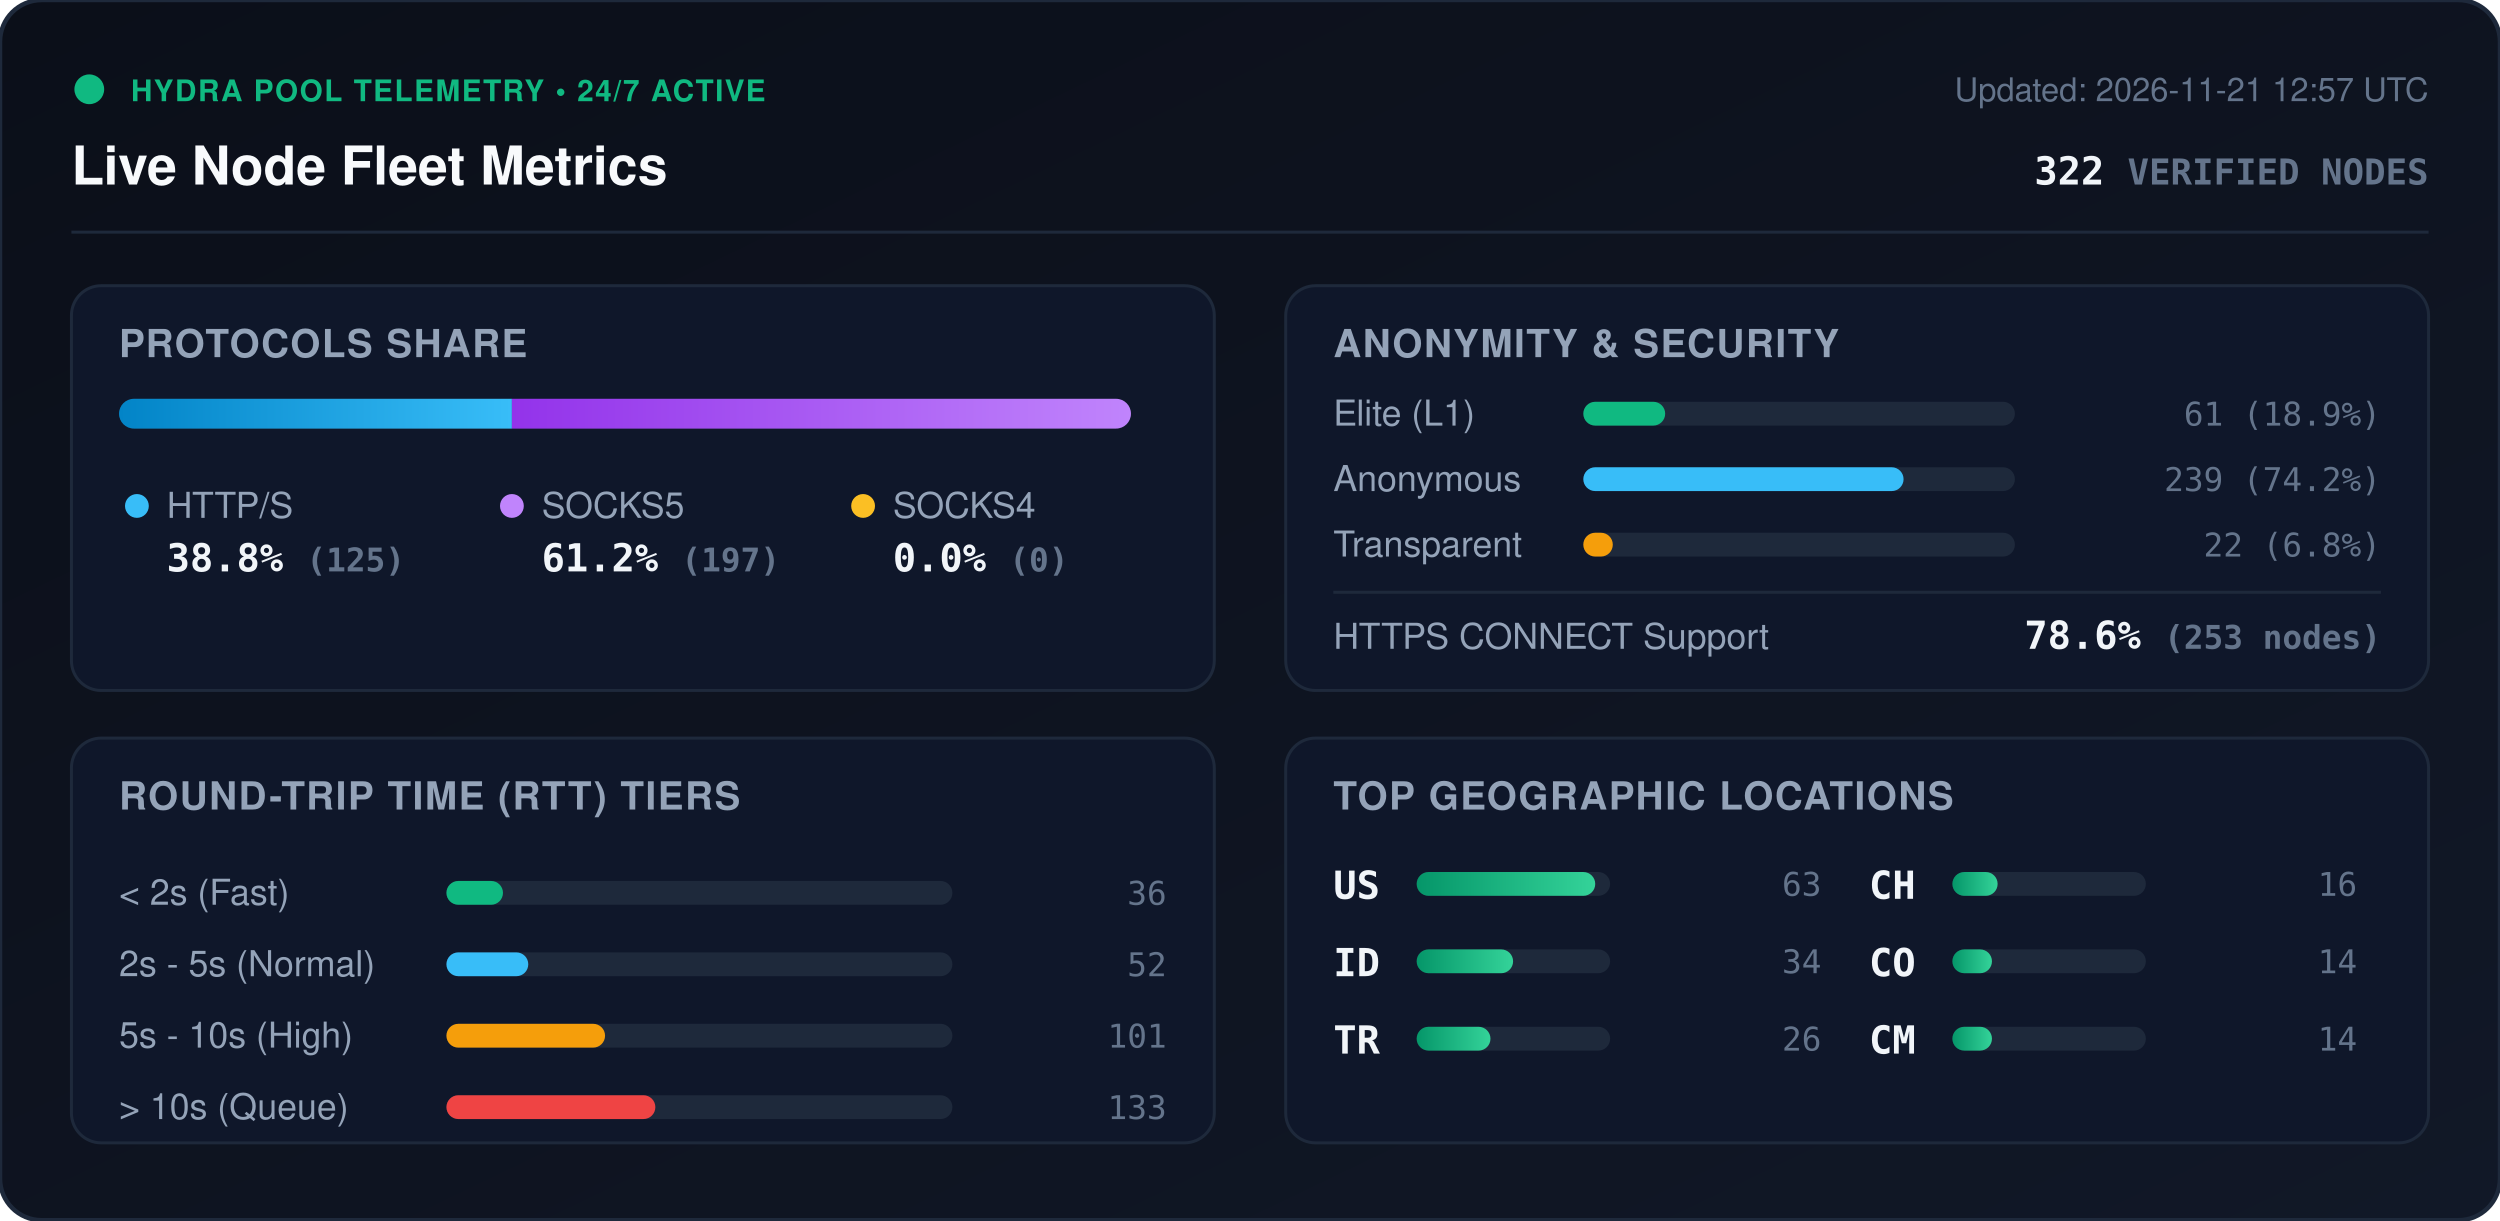
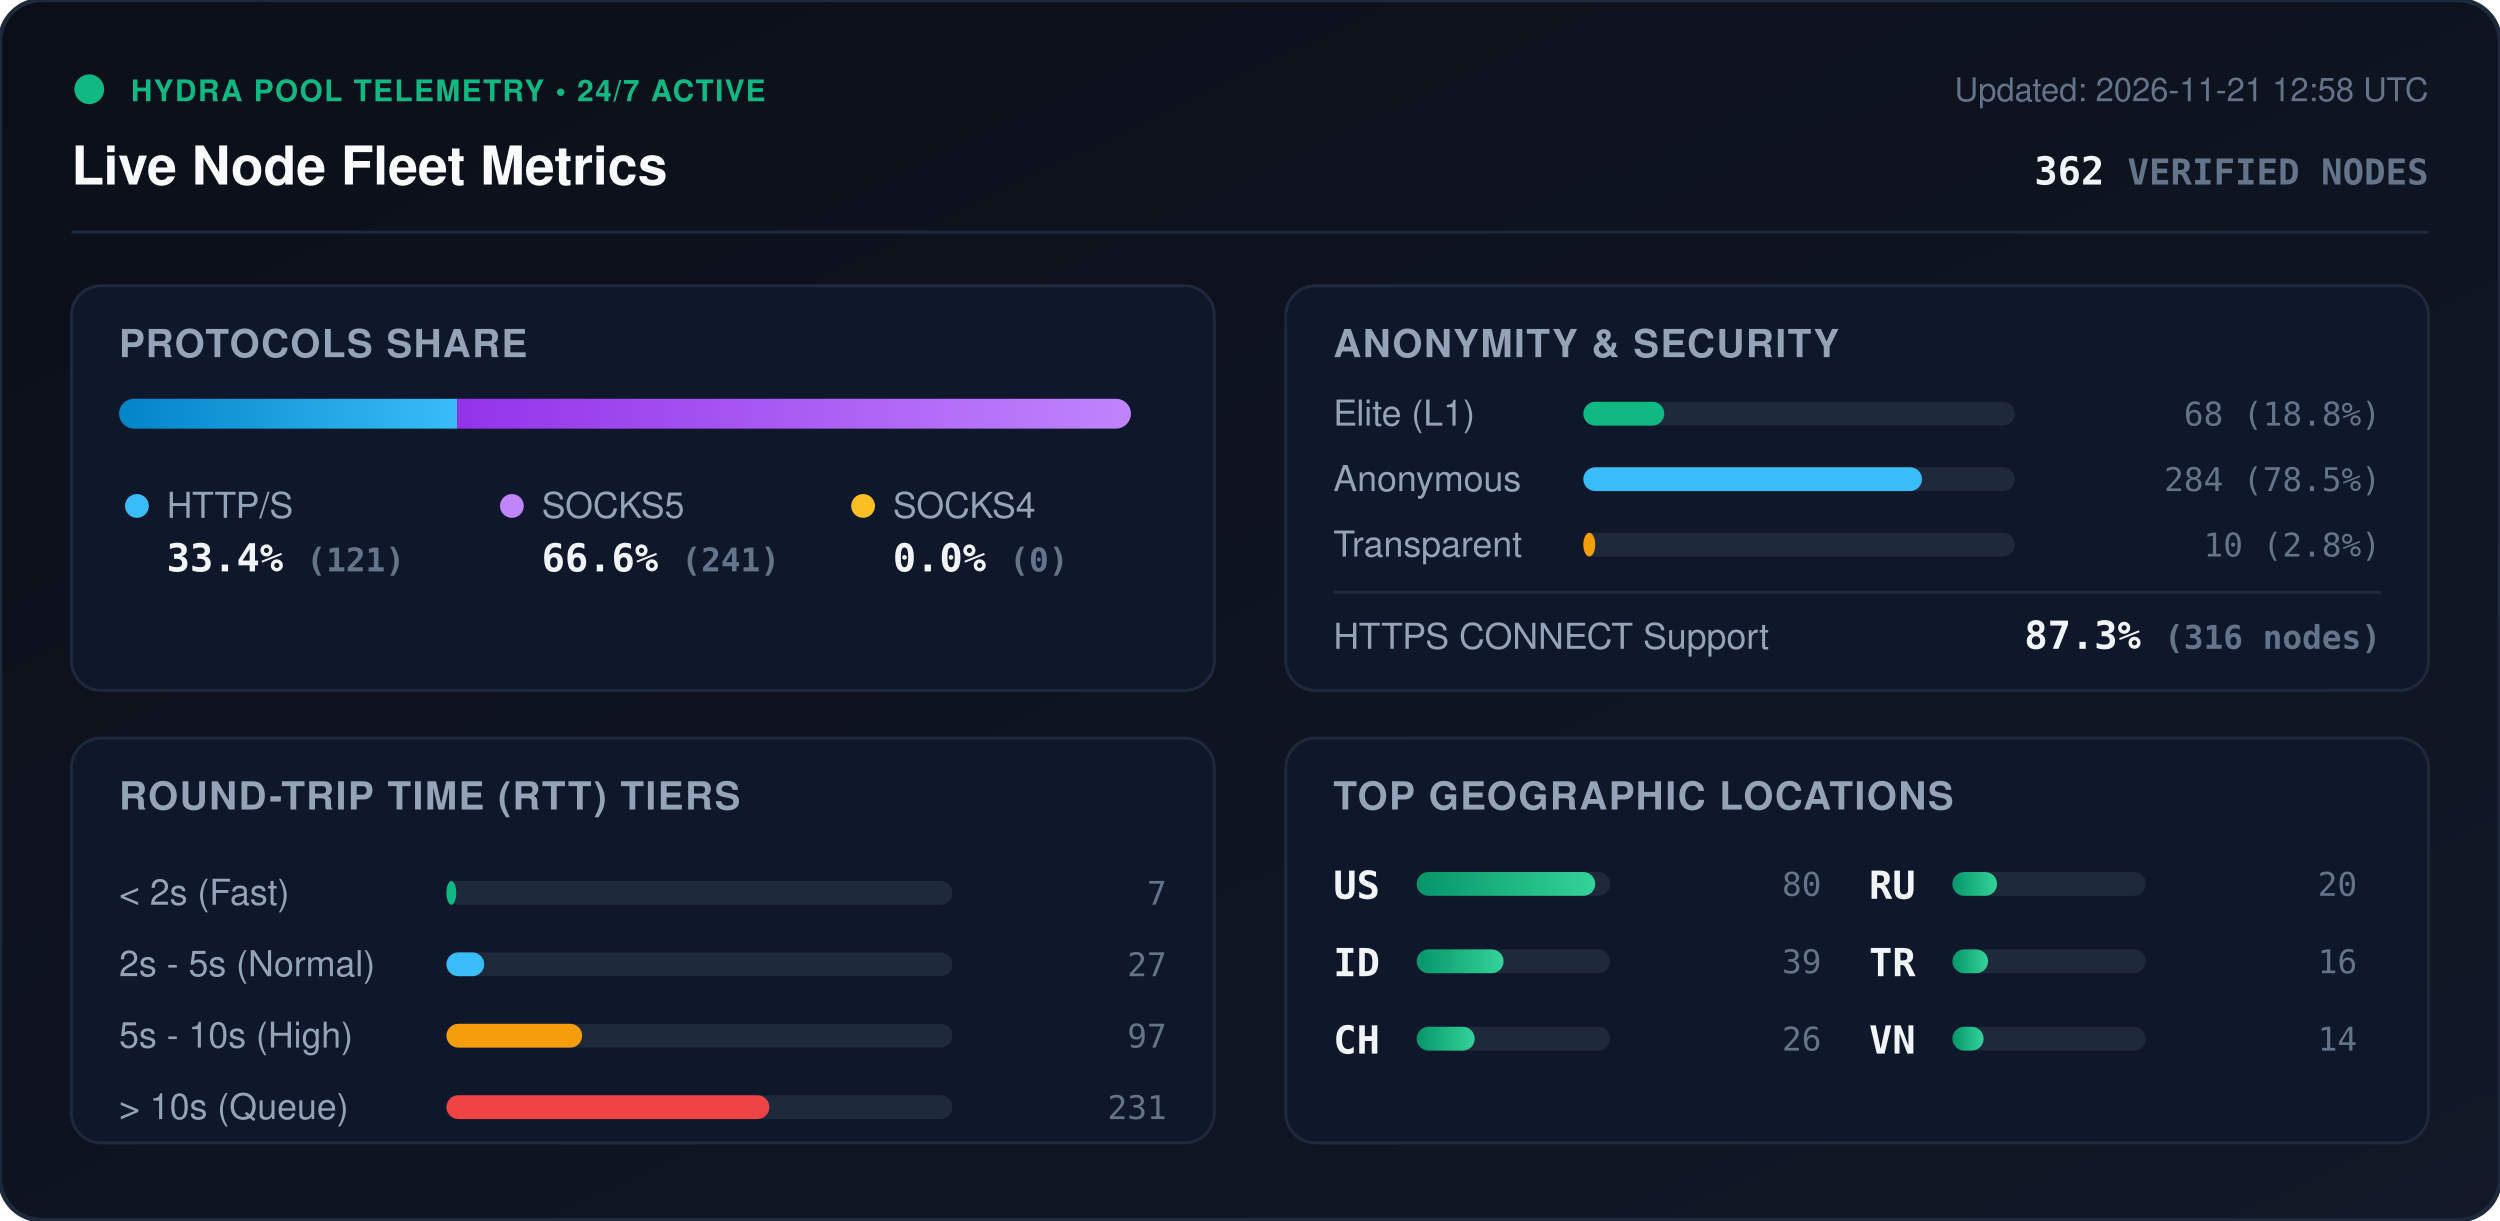
<svg xmlns="http://www.w3.org/2000/svg" viewBox="0 0 840 410" width="840" height="410" style="max-width: 100%; height: auto;">
  <defs>
    <linearGradient id="bg" x1="0%" y1="0%" x2="100%" y2="100%">
      <stop offset="0%" stop-color="#0b0f19" />
      <stop offset="100%" stop-color="#111827" />
    </linearGradient>
    <linearGradient id="bar-http" x1="0%" y1="0%" x2="100%" y2="0%">
      <stop offset="0%" stop-color="#0284c7" />
      <stop offset="100%" stop-color="#38bdf8" />
    </linearGradient>
    <linearGradient id="bar-socks5" x1="0%" y1="0%" x2="100%" y2="0%">
      <stop offset="0%" stop-color="#9333ea" />
      <stop offset="100%" stop-color="#c084fc" />
    </linearGradient>
    <linearGradient id="bar-socks4" x1="0%" y1="0%" x2="100%" y2="0%">
      <stop offset="0%" stop-color="#d97706" />
      <stop offset="100%" stop-color="#fbbf24" />
    </linearGradient>
    <linearGradient id="bar-green" x1="0%" y1="0%" x2="100%" y2="0%">
      <stop offset="0%" stop-color="#059669" />
      <stop offset="100%" stop-color="#34d399" />
    </linearGradient>
    <clipPath id="prog-track-clip">
      <rect width="340.0" height="10" rx="5" />
    </clipPath>
    <style>
      .title { font: 700 18px -apple-system, BlinkMacSystemFont, 'Segoe UI', Helvetica, Arial, sans-serif; fill: #f8fafc; }
      .sub { font: 500 11px -apple-system, BlinkMacSystemFont, 'Segoe UI', Helvetica, Arial, sans-serif; fill: #64748b; }
      .section-hdr { font: 600 13px -apple-system, BlinkMacSystemFont, 'Segoe UI', Helvetica, Arial, sans-serif; fill: #94a3b8; letter-spacing: 0.5px; }
      .metric-val { font: 700 13px -apple-system, BlinkMacSystemFont, 'Segoe UI', Helvetica, Arial, sans-serif; fill: #f1f5f9; }
      .metric-lbl { font: 500 12px -apple-system, BlinkMacSystemFont, 'Segoe UI', Helvetica, Arial, sans-serif; fill: #94a3b8; }
      .badge-txt { font: 700 10px -apple-system, BlinkMacSystemFont, 'Segoe UI', Helvetica, Arial, sans-serif; fill: #10b981; letter-spacing: 0.5px; }
      .mono { font-family: ui-monospace, SFMono-Regular, Menlo, Monaco, Consolas, monospace; }
      .pulse { animation: beacon 2s infinite ease-in-out; }
      @keyframes beacon { 0%, 100% { opacity: 1; } 50% { opacity: 0.35; } }
    </style>
  </defs>
  <rect width="840" height="410" rx="14" fill="url(#bg)" stroke="#1e293b" stroke-width="1.5" />
  <g transform="translate(24, 24)">
    <circle cx="6" cy="6" r="5" fill="#10b981" class="pulse" />
    <text x="20" y="10" class="badge-txt">HYDRA POOL TELEMETRY • 24/7 ACTIVE</text>
    <text x="0" y="38" class="title">Live Node Fleet Metrics</text>
-     <text x="792" y="10" text-anchor="end" class="sub">Updated: 2026-11-21 12:57 UTC</text>
-     <text x="792" y="38" text-anchor="end" class="metric-val mono" fill="#38bdf8">322 <tspan font-size="12" fill="#64748b">VERIFIED NODES</tspan>
+     <text x="792" y="10" text-anchor="end" class="sub">Updated: 2026-11-21 12:58 UTC</text>
+     <text x="792" y="38" text-anchor="end" class="metric-val mono" fill="#38bdf8">362 <tspan font-size="12" fill="#64748b">VERIFIED NODES</tspan>
    </text>
  </g>
  <line x1="24" y1="78" x2="816" y2="78" stroke="#1e293b" stroke-width="1" />
  <g transform="translate(24, 96)">
    <rect width="384" height="136" rx="10" fill="#0f172a" stroke="#1e293b" />
    <text x="16" y="24" class="section-hdr">PROTOCOLS SHARE</text>
    <g transform="translate(16, 38)">
      <rect width="340.0" height="10" rx="5" fill="#1e293b" />
      <g clip-path="url(#prog-track-clip)">
-         <rect x="0" width="132.0" height="10" fill="url(#bar-http)" />
-         <rect x="132.0" width="208.0" height="10" fill="url(#bar-socks5)" />
+         <rect x="0" width="113.6" height="10" fill="url(#bar-http)" />
+         <rect x="113.6" width="226.4" height="10" fill="url(#bar-socks5)" />
        <rect x="340.0" width="0.0" height="10" fill="url(#bar-socks4)" />
      </g>
    </g>
    <g transform="translate(16, 68)">
      <circle cx="6" cy="6" r="4" fill="#38bdf8" />
      <text x="16" y="10" class="metric-lbl">HTTP/S</text>
-       <text x="16" y="28" class="metric-val mono">38.8% <tspan font-size="11" fill="#64748b">(125)</tspan>
+       <text x="16" y="28" class="metric-val mono">33.4% <tspan font-size="11" fill="#64748b">(121)</tspan>
      </text>
      <circle cx="132" cy="6" r="4" fill="#c084fc" />
      <text x="142" y="10" class="metric-lbl">SOCKS5</text>
-       <text x="142" y="28" class="metric-val mono">61.2% <tspan font-size="11" fill="#64748b">(197)</tspan>
+       <text x="142" y="28" class="metric-val mono">66.6% <tspan font-size="11" fill="#64748b">(241)</tspan>
      </text>
      <circle cx="250" cy="6" r="4" fill="#fbbf24" />
      <text x="260" y="10" class="metric-lbl">SOCKS4</text>
      <text x="260" y="28" class="metric-val mono">0.0% <tspan font-size="11" fill="#64748b">(0)</tspan>
      </text>
    </g>
  </g>
  <g transform="translate(432, 96)">
    <rect width="384" height="136" rx="10" fill="#0f172a" stroke="#1e293b" />
    <text x="16" y="24" class="section-hdr">ANONYMITY &amp; SECURITY</text>
    <text x="16" y="47" class="metric-lbl">Elite (L1)</text>
    <rect x="100" y="39" width="145.0" height="8" rx="4" fill="#1e293b" />
-     <rect x="100" y="39" width="27.5" height="8" rx="4" fill="#10b981" />
-     <text x="368" y="47" text-anchor="end" class="mono sub" fill="#e2e8f0">61 (18.9%)</text>
+     <rect x="100" y="39" width="27.2" height="8" rx="4" fill="#10b981" />
+     <text x="368" y="47" text-anchor="end" class="mono sub" fill="#e2e8f0">68 (18.8%)</text>
    <text x="16" y="69" class="metric-lbl">Anonymous</text>
    <rect x="100" y="61" width="145.0" height="8" rx="4" fill="#1e293b" />
-     <rect x="100" y="61" width="107.6" height="8" rx="4" fill="#38bdf8" />
-     <text x="368" y="69" text-anchor="end" class="mono sub" fill="#e2e8f0">239 (74.2%)</text>
+     <rect x="100" y="61" width="113.8" height="8" rx="4" fill="#38bdf8" />
+     <text x="368" y="69" text-anchor="end" class="mono sub" fill="#e2e8f0">284 (78.5%)</text>
    <text x="16" y="91" class="metric-lbl">Transparent</text>
    <rect x="100" y="83" width="145.0" height="8" rx="4" fill="#1e293b" />
-     <rect x="100" y="83" width="9.9" height="8" rx="4" fill="#f59e0b" />
-     <text x="368" y="91" text-anchor="end" class="mono sub" fill="#e2e8f0">22 (6.8%)</text>
+     <rect x="100" y="83" width="4.0" height="8" rx="4" fill="#f59e0b" />
+     <text x="368" y="91" text-anchor="end" class="mono sub" fill="#e2e8f0">10 (2.8%)</text>
    <line x1="16" y1="103" x2="368" y2="103" stroke="#1e293b" stroke-width="1" />
    <text x="16" y="122" class="metric-lbl">HTTPS CONNECT Support</text>
-     <text x="368" y="122" text-anchor="end" class="metric-val mono" fill="#34d399">78.6% <tspan font-size="11" fill="#64748b">(253 nodes)</tspan>
+     <text x="368" y="122" text-anchor="end" class="metric-val mono" fill="#34d399">87.3% <tspan font-size="11" fill="#64748b">(316 nodes)</tspan>
    </text>
  </g>
  <g transform="translate(24, 248)">
    <rect width="384" height="136" rx="10" fill="#0f172a" stroke="#1e293b" />
    <text x="16" y="24" class="section-hdr">ROUND-TRIP TIME (RTT) TIERS</text>
    <g transform="translate(16, 42)">
      <text x="0" y="14" class="metric-lbl">&lt; 2s (Fast)</text>
      <rect x="110" y="6" width="170" height="8" rx="4" fill="#1e293b" />
-       <rect x="110" y="6" width="19.0" height="8" rx="4" fill="#10b981" />
-       <text x="352" y="14" text-anchor="end" class="mono sub">36</text>
+       <rect x="110" y="6" width="3.3" height="8" rx="4" fill="#10b981" />
+       <text x="352" y="14" text-anchor="end" class="mono sub">7</text>
      <text x="0" y="38" class="metric-lbl">2s - 5s (Normal)</text>
      <rect x="110" y="30" width="170" height="8" rx="4" fill="#1e293b" />
-       <rect x="110" y="30" width="27.5" height="8" rx="4" fill="#38bdf8" />
-       <text x="352" y="38" text-anchor="end" class="mono sub">52</text>
+       <rect x="110" y="30" width="12.7" height="8" rx="4" fill="#38bdf8" />
+       <text x="352" y="38" text-anchor="end" class="mono sub">27</text>
      <text x="0" y="62" class="metric-lbl">5s - 10s (High)</text>
      <rect x="110" y="54" width="170" height="8" rx="4" fill="#1e293b" />
-       <rect x="110" y="54" width="53.3" height="8" rx="4" fill="#f59e0b" />
-       <text x="352" y="62" text-anchor="end" class="mono sub">101</text>
+       <rect x="110" y="54" width="45.6" height="8" rx="4" fill="#f59e0b" />
+       <text x="352" y="62" text-anchor="end" class="mono sub">97</text>
      <text x="0" y="86" class="metric-lbl">&gt; 10s (Queue)</text>
      <rect x="110" y="78" width="170" height="8" rx="4" fill="#1e293b" />
-       <rect x="110" y="78" width="70.2" height="8" rx="4" fill="#ef4444" />
-       <text x="352" y="86" text-anchor="end" class="mono sub">133</text>
+       <rect x="110" y="78" width="108.5" height="8" rx="4" fill="#ef4444" />
+       <text x="352" y="86" text-anchor="end" class="mono sub">231</text>
    </g>
  </g>
  <g transform="translate(432, 248)">
    <rect width="384" height="136" rx="10" fill="#0f172a" stroke="#1e293b" />
    <text x="16" y="24" class="section-hdr">TOP GEOGRAPHIC LOCATIONS</text>
    <g transform="translate(16, 42)">
      <g transform="translate(0, 0)">
        <text x="0" y="12" class="mono metric-val" font-size="12">US</text>
        <rect x="28" y="3" width="65" height="8" rx="4" fill="#1e293b" />
        <rect x="28" y="3" width="60.0" height="8" rx="4" fill="url(#bar-green)" />
-         <text x="164" y="11" text-anchor="end" class="mono sub">63</text>
+         <text x="164" y="11" text-anchor="end" class="mono sub">80</text>
      </g>
      <g transform="translate(0, 26)">
        <text x="0" y="12" class="mono metric-val" font-size="12">ID</text>
        <rect x="28" y="3" width="65" height="8" rx="4" fill="#1e293b" />
-         <rect x="28" y="3" width="32.4" height="8" rx="4" fill="url(#bar-green)" />
-         <text x="164" y="11" text-anchor="end" class="mono sub">34</text>
+         <rect x="28" y="3" width="29.2" height="8" rx="4" fill="url(#bar-green)" />
+         <text x="164" y="11" text-anchor="end" class="mono sub">39</text>
      </g>
      <g transform="translate(0, 52)">
-         <text x="0" y="12" class="mono metric-val" font-size="12">TR</text>
+         <text x="0" y="12" class="mono metric-val" font-size="12">CH</text>
        <rect x="28" y="3" width="65" height="8" rx="4" fill="#1e293b" />
-         <rect x="28" y="3" width="24.8" height="8" rx="4" fill="url(#bar-green)" />
+         <rect x="28" y="3" width="19.5" height="8" rx="4" fill="url(#bar-green)" />
        <text x="164" y="11" text-anchor="end" class="mono sub">26</text>
      </g>
      <g transform="translate(180, 0)">
-         <text x="0" y="12" class="mono metric-val" font-size="12">CH</text>
+         <text x="0" y="12" class="mono metric-val" font-size="12">RU</text>
        <rect x="28" y="3" width="65" height="8" rx="4" fill="#1e293b" />
-         <rect x="28" y="3" width="15.2" height="8" rx="4" fill="url(#bar-green)" />
+         <rect x="28" y="3" width="15.0" height="8" rx="4" fill="url(#bar-green)" />
+         <text x="164" y="11" text-anchor="end" class="mono sub">20</text>
+       </g>
+       <g transform="translate(180, 26)">
+         <text x="0" y="12" class="mono metric-val" font-size="12">TR</text>
+         <rect x="28" y="3" width="65" height="8" rx="4" fill="#1e293b" />
+         <rect x="28" y="3" width="12.0" height="8" rx="4" fill="url(#bar-green)" />
        <text x="164" y="11" text-anchor="end" class="mono sub">16</text>
      </g>
-       <g transform="translate(180, 26)">
-         <text x="0" y="12" class="mono metric-val" font-size="12">CO</text>
+       <g transform="translate(180, 52)">
+         <text x="0" y="12" class="mono metric-val" font-size="12">VN</text>
        <rect x="28" y="3" width="65" height="8" rx="4" fill="#1e293b" />
-         <rect x="28" y="3" width="13.3" height="8" rx="4" fill="url(#bar-green)" />
-         <text x="164" y="11" text-anchor="end" class="mono sub">14</text>
-       </g>
-       <g transform="translate(180, 52)">
-         <text x="0" y="12" class="mono metric-val" font-size="12">CM</text>
-         <rect x="28" y="3" width="65" height="8" rx="4" fill="#1e293b" />
-         <rect x="28" y="3" width="13.3" height="8" rx="4" fill="url(#bar-green)" />
+         <rect x="28" y="3" width="10.5" height="8" rx="4" fill="url(#bar-green)" />
        <text x="164" y="11" text-anchor="end" class="mono sub">14</text>
      </g>
    </g>
  </g>
</svg>
